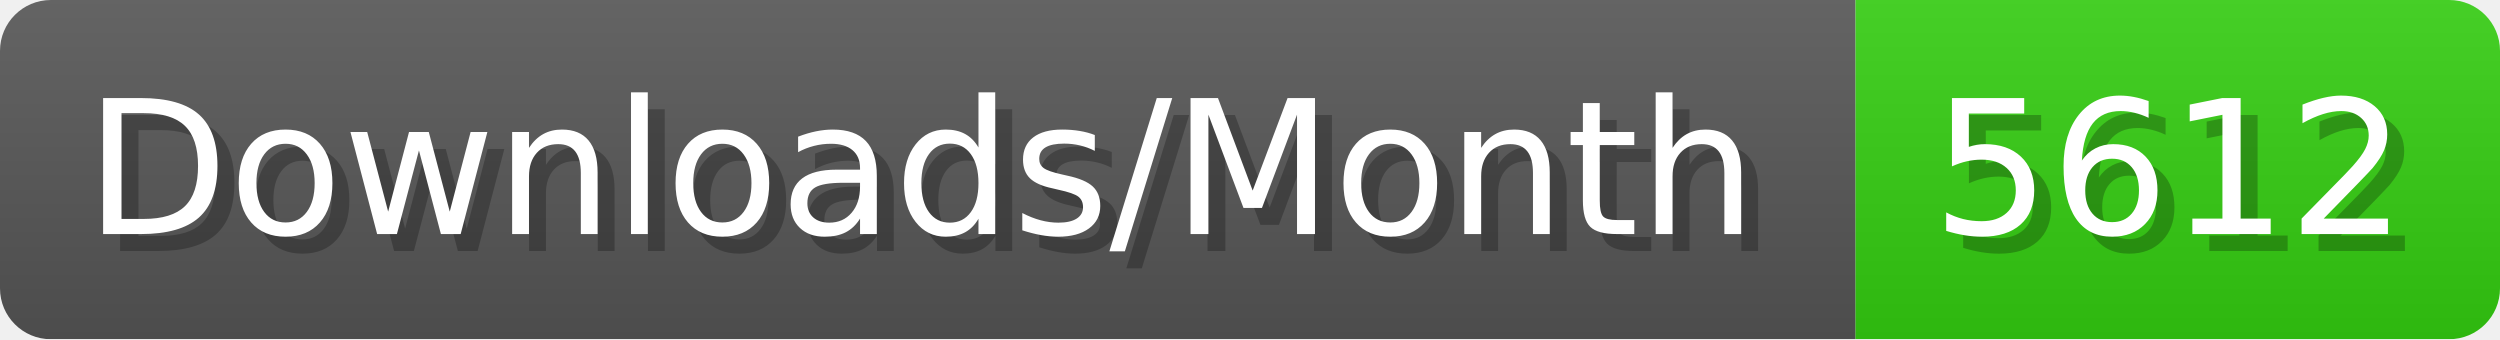
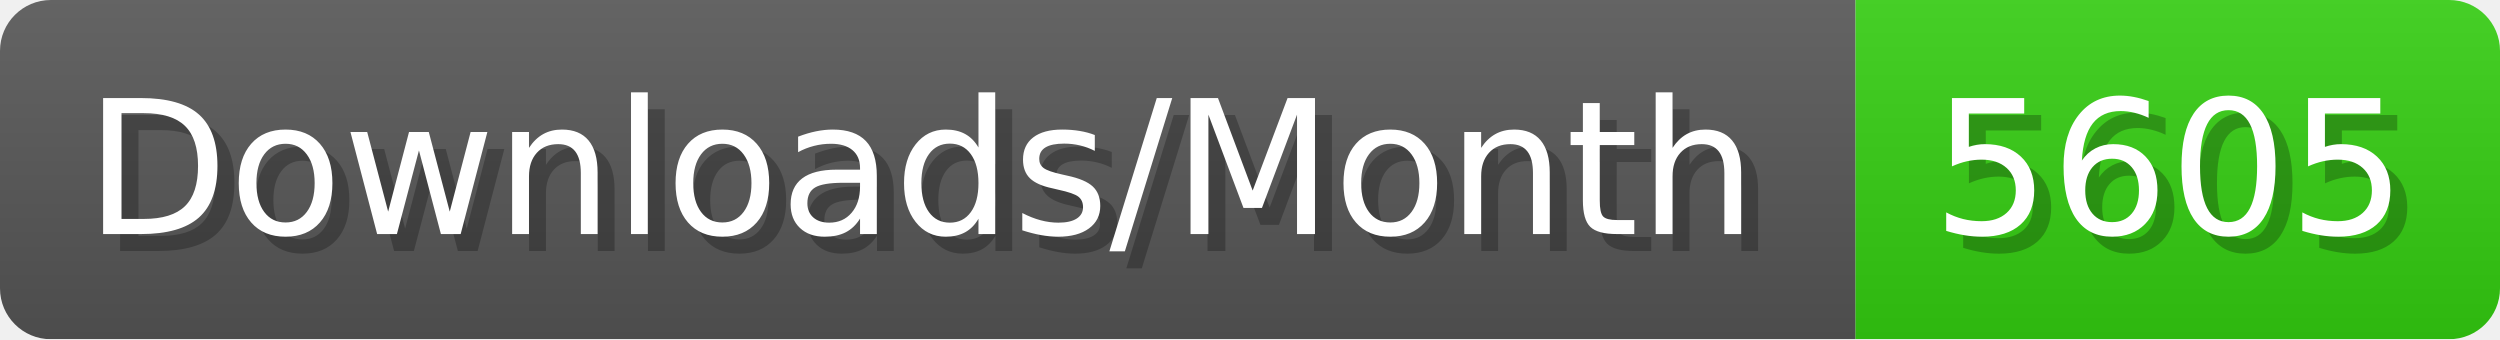
- <svg xmlns="http://www.w3.org/2000/svg" width="147.4" height="20" viewBox="0 0 1474 200" role="img" aria-label="Downloads/Month: 5612">
+ <svg xmlns="http://www.w3.org/2000/svg" width="147.4" height="20" viewBox="0 0 1474 200" role="img" aria-label="Downloads/Month: 5605">
  <linearGradient id="YlXUI" x2="0" y2="100%">
    <stop offset="0" stop-opacity=".1" stop-color="#EEE" />
    <stop offset="1" stop-opacity=".1" />
  </linearGradient>
  <mask id="JHhop">
    <rect width="1474" height="200" rx="30" fill="#FFF" />
  </mask>
  <g mask="url(#JHhop)">
    <rect width="1094" height="200" fill="#555" />
    <rect width="380" height="200" fill="#3C1" x="1094" />
    <rect width="1474" height="200" fill="url(#YlXUI)" />
  </g>
  <g aria-hidden="true" fill="#fff" text-anchor="start" font-family="Verdana,DejaVu Sans,sans-serif" font-size="110">
    <text x="60" y="148" textLength="994" fill="#000" opacity="0.25">Downloads/Month</text>
    <text x="50" y="138" textLength="994">Downloads/Month</text>
-     <text x="1149" y="148" textLength="280" fill="#000" opacity="0.25">5612</text>
-     <text x="1139" y="138" textLength="280">5612</text>
+     <text x="1149" y="148" textLength="280" fill="#000" opacity="0.25">5605</text>
+     <text x="1139" y="138" textLength="280">5605</text>
  </g>
</svg>
